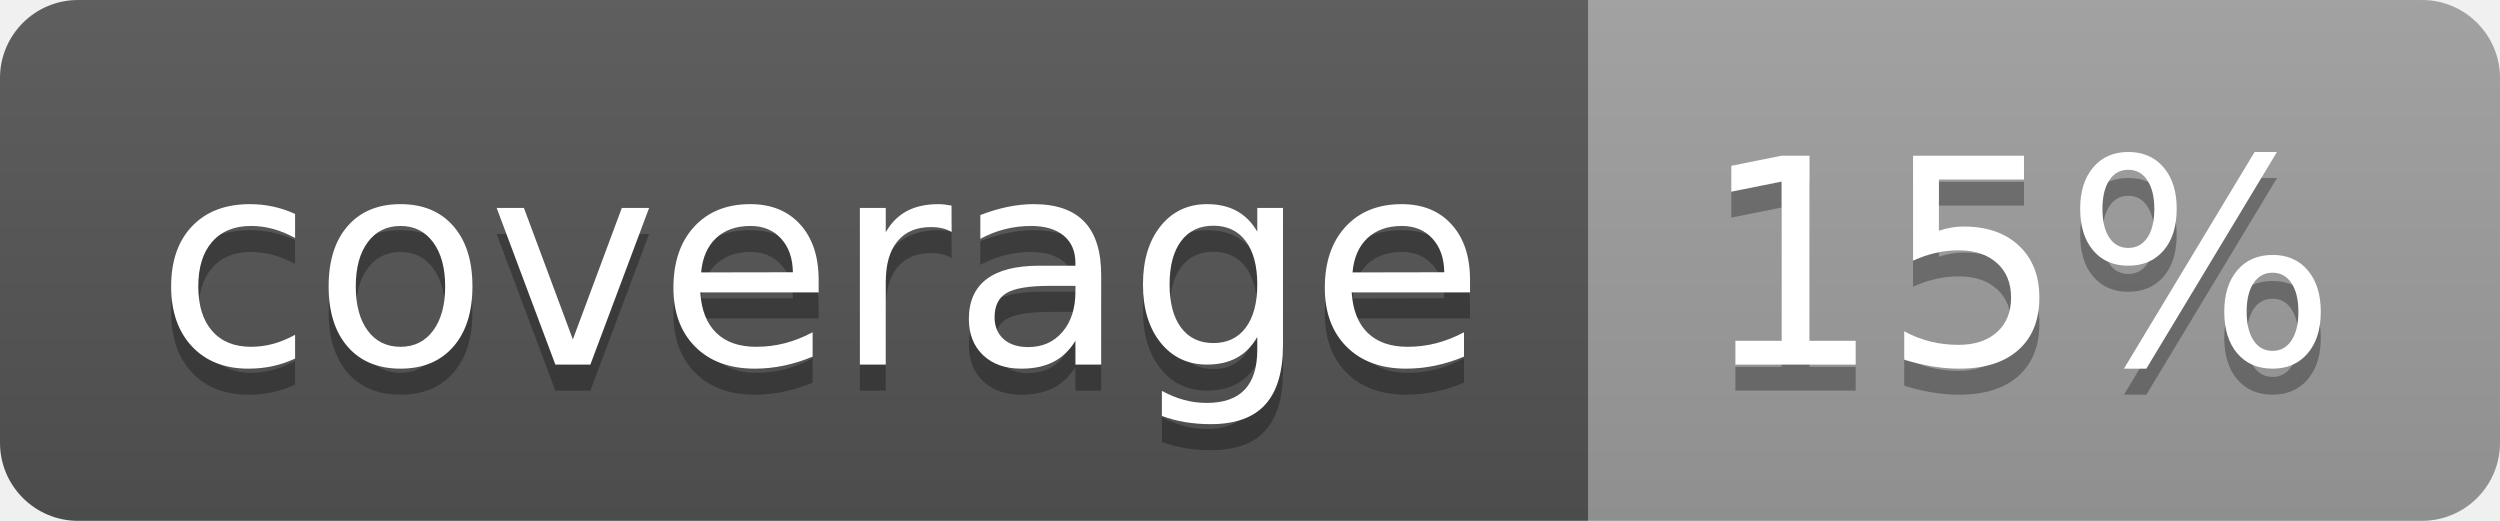
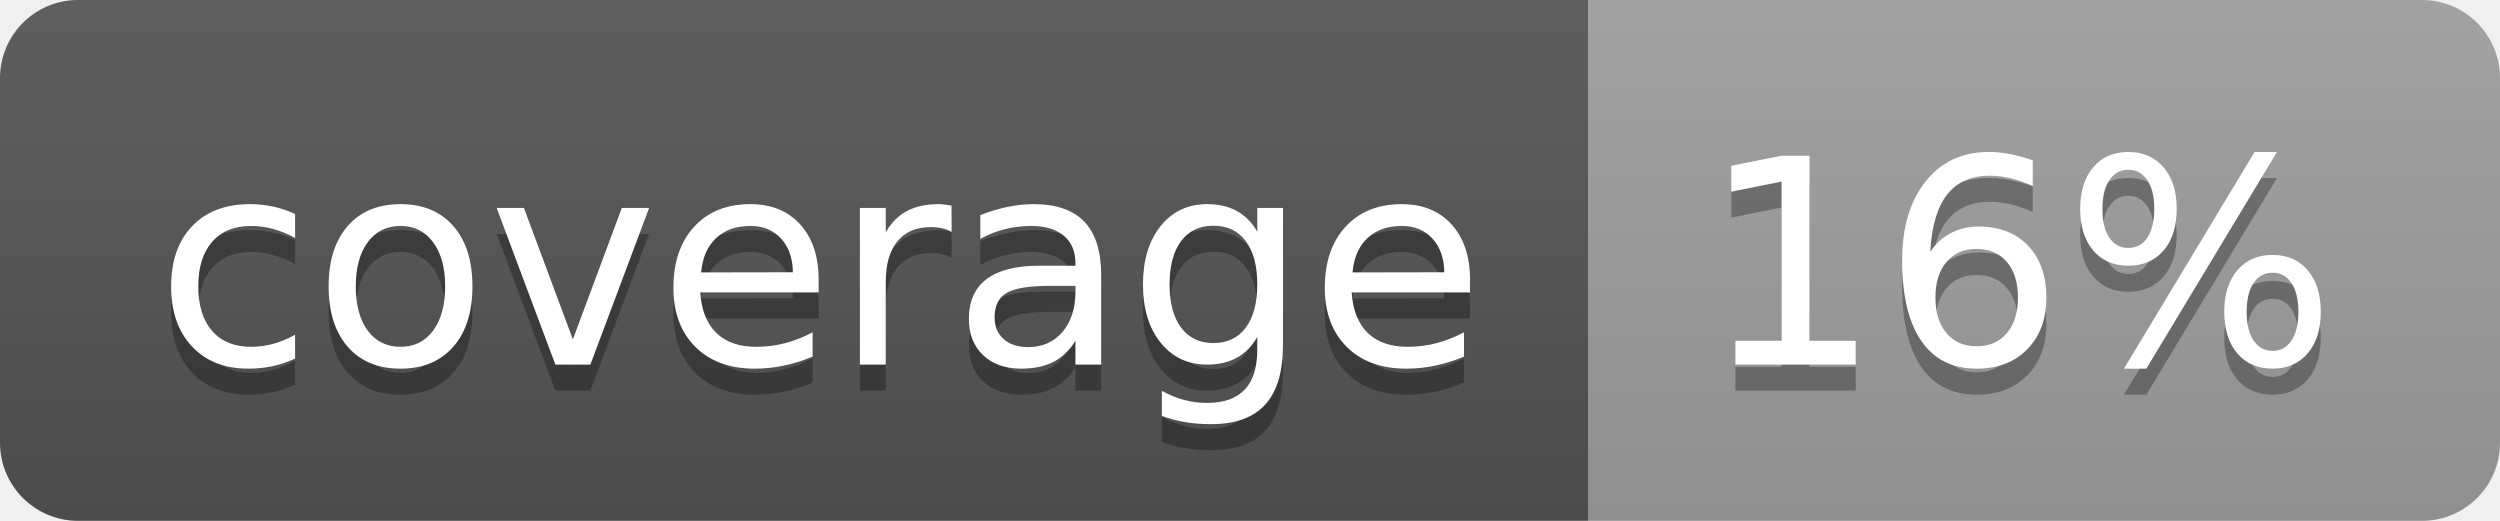
<svg xmlns="http://www.w3.org/2000/svg" width="96" height="20">
  <linearGradient id="b" x2="0" y2="100%">
    <stop offset="0" stop-color="#bbb" stop-opacity=".1" />
    <stop offset="1" stop-opacity=".1" />
  </linearGradient>
  <clipPath id="a">
    <rect width="96" height="20" rx="3" fill="#fff" />
  </clipPath>
  <g clip-path="url(#a)">
    <path fill="#555" d="M0 0h61v20H0z" />
    <path fill="#9F9F9F" d="M61 0h35v20H61z" />
    <path fill="url(#b)" d="M0 0h96v20H0z" />
  </g>
  <g fill="#fff" text-anchor="middle" font-family="DejaVu Sans,Verdana,Geneva,sans-serif" font-size="110">
    <text x="315" y="150" fill="#010101" fill-opacity=".3" transform="scale(.1)" textLength="510">coverage</text>
    <text x="315" y="140" transform="scale(.1)" textLength="510">coverage</text>
-     <text x="775" y="150" fill="#010101" fill-opacity=".3" transform="scale(.1)" textLength="250">15%</text>
-     <text x="775" y="140" transform="scale(.1)" textLength="250">15%</text>
+     <text x="775" y="150" fill="#010101" fill-opacity=".3" transform="scale(.1)" textLength="250">16%</text>
+     <text x="775" y="140" transform="scale(.1)" textLength="250">16%</text>
  </g>
</svg>
